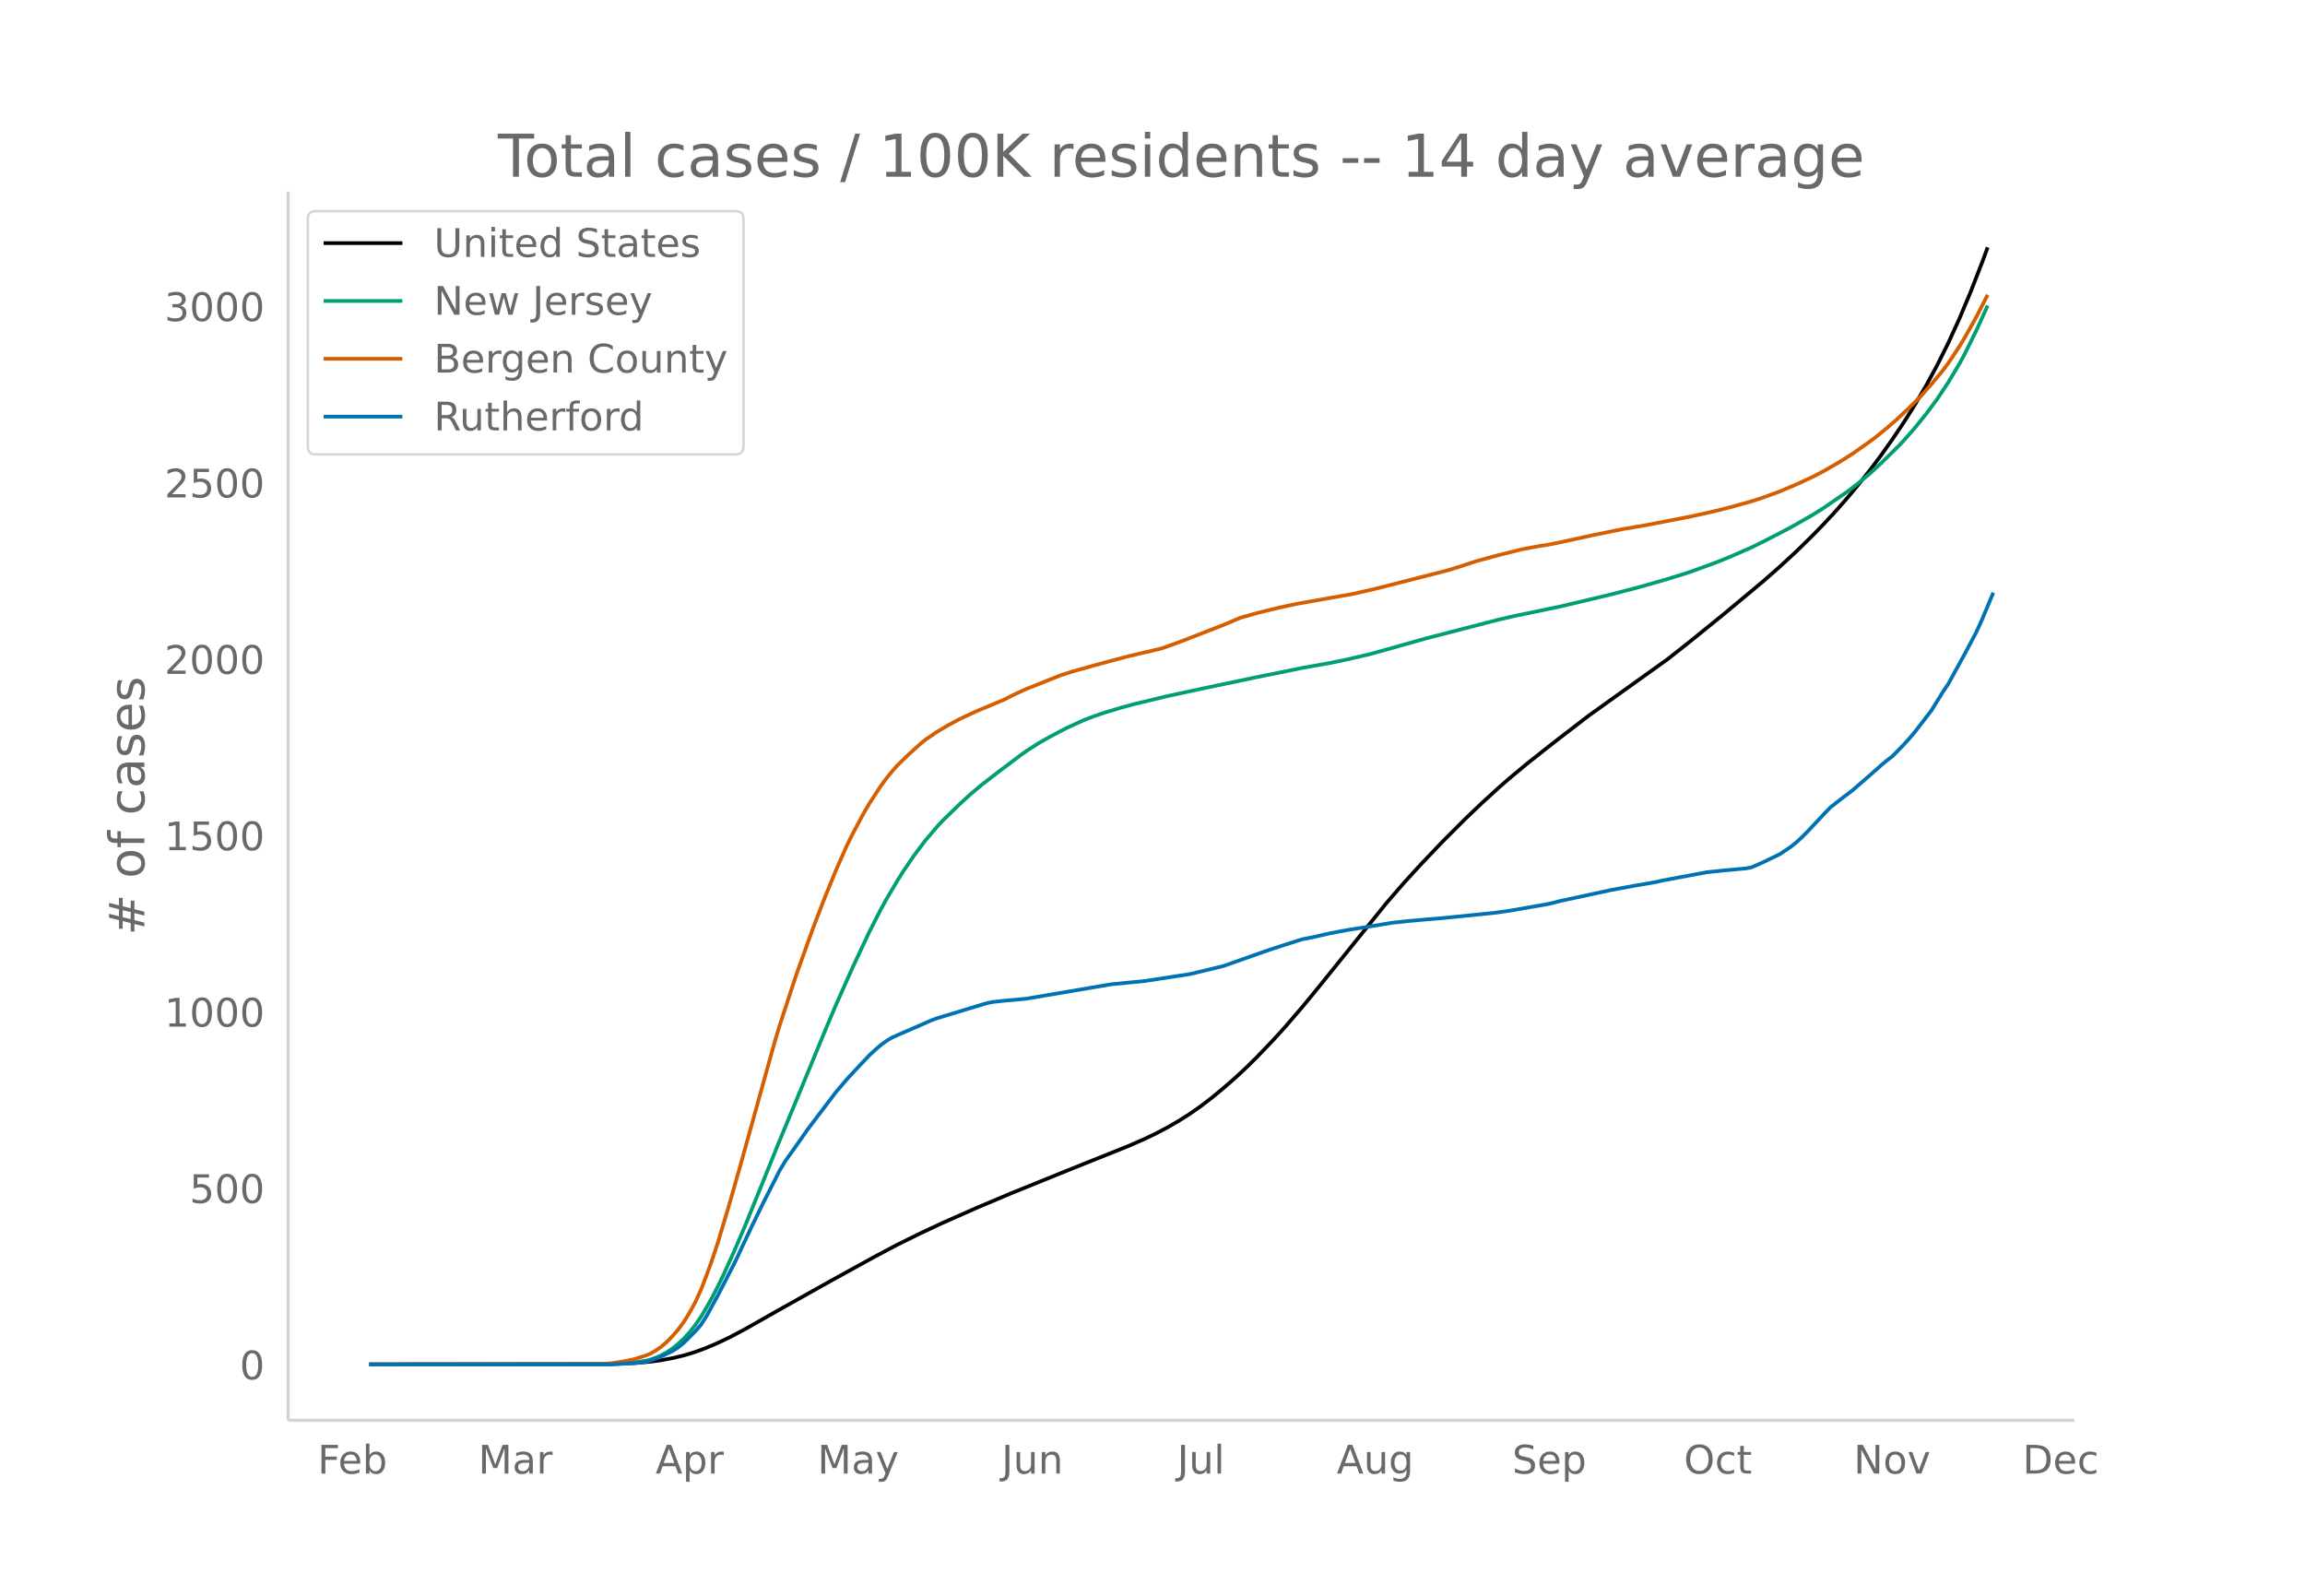
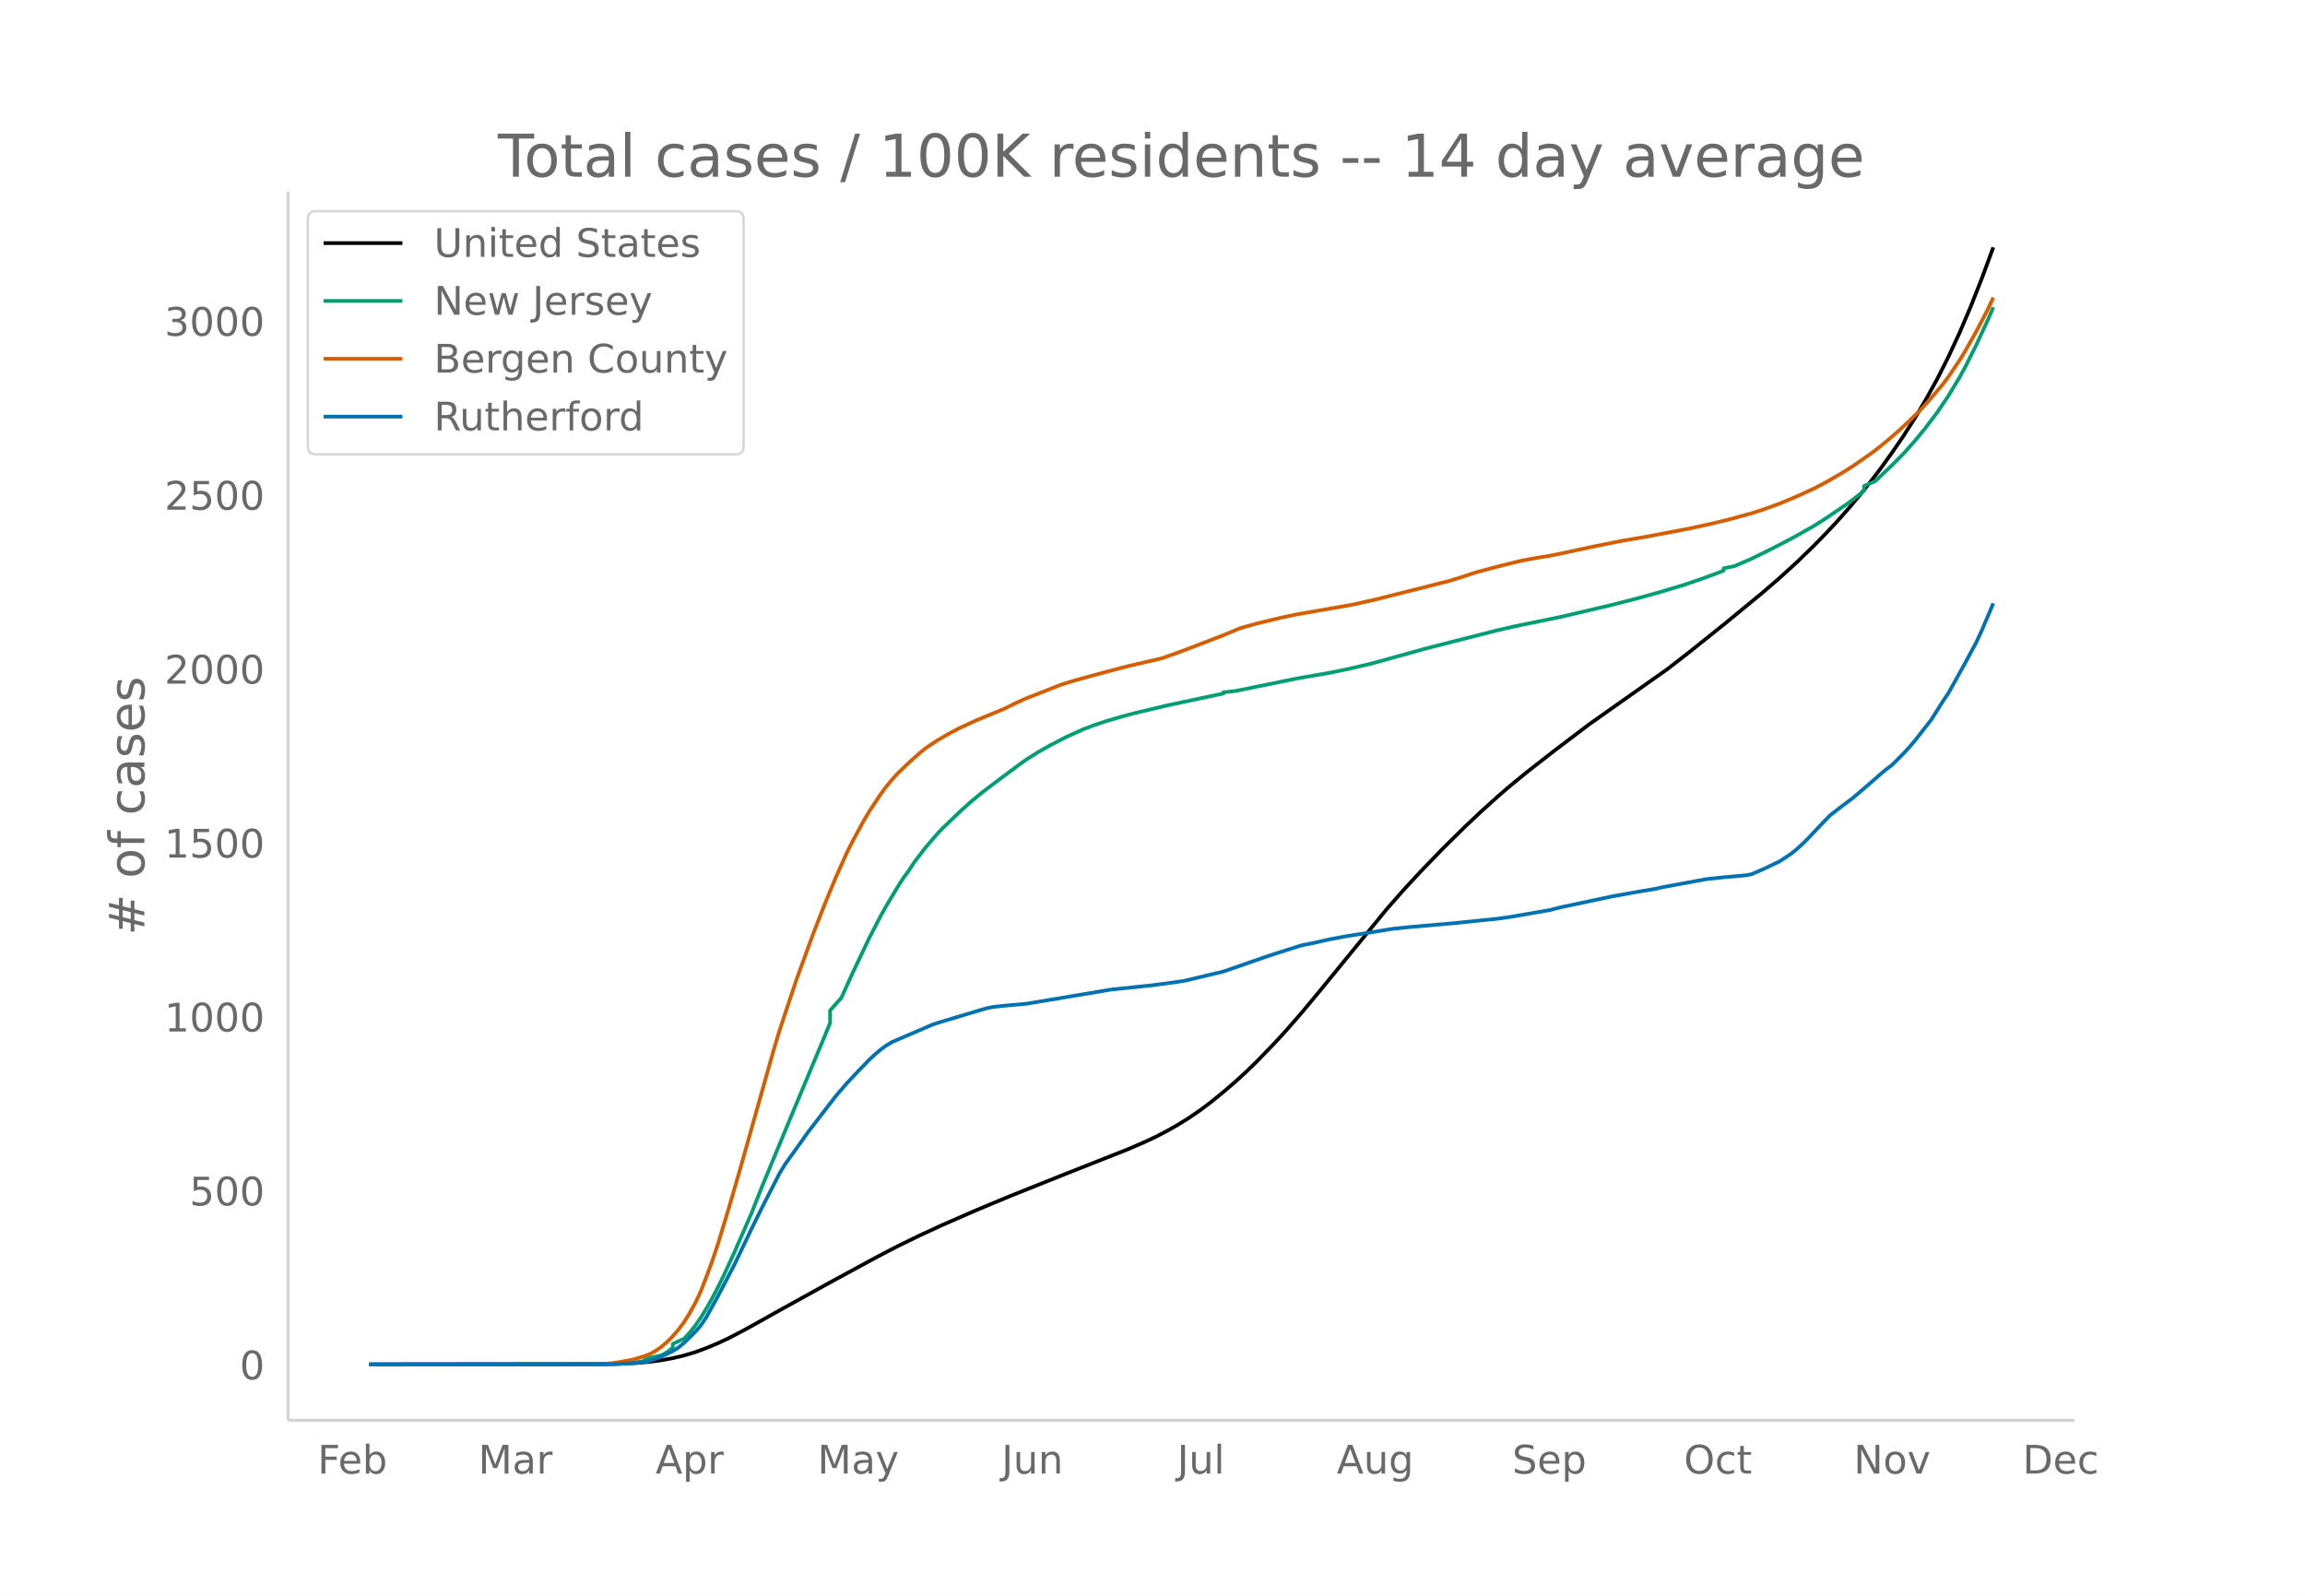
<svg xmlns="http://www.w3.org/2000/svg" xmlns:xlink="http://www.w3.org/1999/xlink" height="864" viewBox="0 0 936 648" width="1248">
  <defs>
    <style>*{stroke-linecap:butt;stroke-linejoin:round}</style>
  </defs>
  <g id="figure_1">
    <path d="M0 648h936V0H0z" fill="#fff" id="patch_1" />
    <g id="axes_1">
      <path d="M117 576.72h725.4V77.76H117z" fill="none" id="patch_2" />
-       <path clip-path="url(#p8364a8cc93)" d="M149.973 554.04l93.556-.102 9.127-.202 6.846-.374 4.563-.418 4.564-.62 4.564-.849 4.563-1.099 4.564-1.386 4.564-1.701 4.563-1.938 4.564-2.171 6.846-3.629 13.69-7.762 20.537-11.518 18.255-10.056 9.128-4.833 9.127-4.5 9.127-4.276 13.691-6.058 13.692-5.794 22.818-9.25 25.1-10.054 6.846-3.008 4.564-2.182 4.563-2.402 4.564-2.645 4.564-2.89 4.563-3.193 4.564-3.513 4.564-3.772 4.564-3.969 4.563-4.232 4.564-4.493 6.846-7.172 4.563-5.026 6.846-7.95 6.845-8.336 27.383-33.952 6.845-7.903 6.846-7.51 9.127-9.58 9.127-9.124 6.846-6.544 6.846-6.235 4.563-3.983 6.846-5.688 11.409-9.014 13.691-10.525 11.41-8.175 20.536-14.697 9.127-7.185 13.691-11.108 15.973-13.312 6.846-6.003 6.846-6.323 6.845-6.72 4.564-4.725 4.563-4.911 4.564-5.207 4.564-5.465 4.564-5.744 4.563-6.063 4.564-6.44 4.564-6.757 4.563-7.238 4.564-7.788 4.564-8.392 4.563-9.143 4.564-9.978 4.564-10.885 4.564-11.741 2.281-6.169h0" fill="none" stroke="#000" stroke-linecap="round" stroke-width="1.5" id="line2d_1" />
-       <path clip-path="url(#p8364a8cc93)" d="M149.973 554.04l95.837-.085 6.846-.237 4.564-.372 4.563-.748 2.282-.504 2.282-.789 2.282-1.01 2.282-1.276 2.282-1.53 2.281-1.897 2.282-2.123 2.282-2.514 2.282-2.863 2.282-3.34 2.282-3.779 2.282-4.1 2.281-4.405 2.282-4.694 4.564-10.043 4.564-10.689 9.127-22.5 4.564-11.323 9.127-21.976 9.128-22.16 4.563-10.805 6.846-15.39 6.845-14.568 4.564-8.947 2.282-4.15 4.564-7.706 2.281-3.636 4.564-6.71 4.564-6.012 4.564-5.387 2.281-2.462 6.846-6.656 4.564-4.187 4.563-3.834 6.846-5.275 9.127-6.87 2.282-1.625 4.564-2.927 4.564-2.618 6.845-3.62 6.846-3.127 4.563-1.765 4.564-1.548 6.846-2.039 4.563-1.237 13.691-3.306 13.691-2.951 22.819-4.794 18.255-3.696 11.409-2.039 6.846-1.411 9.127-2.125 6.846-1.893 15.972-4.507 29.665-7.66 6.845-1.566 18.255-3.785 20.536-4.887 11.41-2.964 9.127-2.586 9.128-2.795 4.563-1.547 9.128-3.376 4.563-1.849 9.128-3.988 6.845-3.402 9.128-4.763 9.127-5.212 4.564-2.92 9.127-6.277 4.564-3.505 4.564-3.826 4.563-4.179 6.846-6.745 2.282-2.377 4.563-5.168 4.564-5.667 4.564-6.117 4.563-6.865 4.564-7.637 2.282-4.245 4.564-9.232 4.563-10.022h0" fill="none" stroke="#009e73" stroke-linecap="round" stroke-width="1.5" id="line2d_2" />
-       <path clip-path="url(#p8364a8cc93)" d="M149.973 554.04l88.992-.106 6.845-.195 2.282-.145 4.564-.695 4.564-.892 4.563-1.424 2.282-.887 2.282-1.31 2.282-1.633 2.282-1.983 2.282-2.346 2.281-2.657 2.282-3.1 2.282-3.69 2.282-4.172 2.282-4.966 2.282-5.924 2.282-6.29 2.281-6.863 4.564-15.242 4.564-15.98 13.69-49.314 2.283-7.68 6.845-20.858 6.846-19.033 4.564-11.866 4.563-11.188 4.564-10.342 2.282-4.61 4.563-8.538 2.282-3.892 4.564-6.997 2.282-3.11 2.282-2.81 2.282-2.575 4.563-4.423 4.564-4.131 2.282-1.87 4.564-3.112 4.563-2.687 4.564-2.458 6.845-3.2 11.41-4.782 4.563-2.312 4.564-2.059 13.691-5.456 4.564-1.476 9.127-2.563 6.846-1.85 6.845-1.823 13.692-3.217 6.845-2.446 18.255-7.1 6.845-2.9 6.846-1.94 9.127-2.228 6.846-1.48 22.818-4.024 9.128-2.08 29.664-7.57 4.564-1.411 6.845-2.268 9.128-2.468 9.127-2.286 6.845-1.273 4.564-.74 4.564-.924 13.69-2.976 11.41-2.321 9.128-1.544 18.254-3.524 9.128-2.015 6.845-1.698 9.128-2.537 4.563-1.485 6.846-2.514 6.846-2.906 6.845-3.172 4.564-2.405 6.845-3.989 4.564-2.916 6.846-4.83 2.281-1.683 4.564-3.726 4.564-3.975 4.564-4.29 4.563-4.528 4.564-5.167 4.564-5.468 2.281-3.062 4.564-6.876 2.282-3.796 4.564-8.16 4.563-8.902h0" fill="none" stroke="#d55e00" stroke-linecap="round" stroke-width="1.5" id="line2d_3" />
-       <path clip-path="url(#p8364a8cc93)" d="M149.973 554.04h98.12l9.127-.503 2.282-.168 2.281-.335 2.282-.503 4.564-1.733 4.564-2.236 2.281-1.454 2.282-1.9 4.564-4.584 2.282-2.628 2.282-3.521 4.563-8.33 6.846-13.304 6.846-14.534 4.563-9.392 4.564-9 2.282-4.528 2.282-3.801 6.845-9.671 2.282-3.298 11.41-15.038 4.563-5.366 4.564-4.92 4.563-4.807 2.282-2.124 2.282-1.957 2.282-1.677 2.282-1.397 4.563-2.013 6.846-2.962 4.564-2.013 2.282-.838 11.409-3.466 6.845-2.069 2.282-.67 2.282-.448 4.564-.503 4.563-.391 4.564-.447 34.228-5.814 13.691-1.342 18.255-2.795 6.845-1.62 6.846-1.678 11.41-4.025 6.845-2.404 6.845-2.236 6.846-2.18 4.563-.894 6.846-1.565 6.846-1.286 9.127-1.454 9.127-1.509 6.846-.727 6.845-.614 6.846-.56 20.537-2.068 6.845-.95 15.973-2.795 4.564-1.174 20.536-4.416 9.128-1.677 9.127-1.566 2.282-.559 6.846-1.285 11.409-2.125 6.845-.726 9.128-.839 2.282-.447 4.563-2.012 6.846-3.299 4.564-3.074 2.282-1.845 2.281-2.124 2.282-2.292 6.846-7.323 2.282-2.348 4.563-3.578 4.564-3.466 9.127-7.938 2.282-2.068 2.282-1.9 2.282-1.733 4.564-4.64 2.282-2.516 2.281-2.683 6.846-8.888 4.564-7.38 2.281-3.41 6.846-12.465 4.564-8.609 2.282-5.031 4.563-10.9h0" fill="none" stroke="#0072b2" stroke-linecap="round" stroke-width="1.5" id="line2d_4" />
+       <path clip-path="url(#p7052f1dac4)" d="M149.973 554.04l93.556-.1 9.127-.2 6.846-.369 4.563-.412 4.564-.61 4.564-.838 4.563-1.084 4.564-1.367 4.564-1.678 4.563-1.91 4.564-2.142 6.846-3.578 13.69-7.654 20.537-11.359 18.255-9.917 9.128-4.765 9.127-4.438 9.127-4.217 13.691-5.974 13.692-5.714 22.818-9.122 25.1-9.914 6.846-2.967 4.564-2.15 4.563-2.37 4.564-2.608 4.564-2.85 4.563-3.149 4.564-3.464 4.564-3.72 4.564-3.914 4.563-4.173 4.564-4.431 6.846-7.073 4.563-4.956 6.846-7.84 6.845-8.22 27.383-33.482 6.845-7.793 6.846-7.406 9.127-9.447 9.127-8.997 6.846-6.454 6.846-6.148 4.563-3.928 6.846-5.61 11.409-8.889 13.691-10.378 11.41-8.062 20.536-14.494 9.127-7.085 13.691-10.954 15.973-13.127 6.846-5.92 6.846-6.236 6.845-6.627 4.564-4.659 4.563-4.843 4.564-5.134 4.564-5.39 4.564-5.664 4.563-5.979 4.564-6.351 4.564-6.663 4.563-7.138 4.564-7.68 4.564-8.276 4.563-9.017 4.564-9.839 4.564-10.734 4.564-11.578 4.563-12.371h0" fill="none" stroke="#000" stroke-linecap="round" stroke-width="1.5" id="line2d_1" />
+       <path clip-path="url(#p7052f1dac4)" d="M149.973 554.04l95.837-.076v-.049l6.846-.185 4.564-.369 4.563-.74v-.5l2.282-.778 4.564-.997 2.282-1.258 2.282-1.878v-1.5l4.563-2.094 2.282-2.48 2.282-2.822 2.282-3.295 2.282-3.726 2.282-4.043 2.281-4.345 2.282-4.628 4.564-9.904 6.846-15.677 4.563-11.51 11.41-27.51 13.69-32.723 2.282-5.604v-5.05l4.564-5.116 4.564-10.061 6.845-14.366 4.564-8.823 2.282-4.092 4.564-7.6 2.281-3.586 2.282-3.106 2.282-3.511 4.564-5.928 4.564-5.313 2.281-2.427 6.846-6.564 4.564-4.129 4.563-3.78 6.846-5.203 9.127-6.774 2.282-1.603 4.564-2.887 4.564-2.582 6.845-3.568 6.846-3.085 4.563-1.74 4.564-1.526 6.846-2.011 4.563-1.22 13.691-3.26 13.691-2.911 9.128-1.926v-.477l4.564-.47 25.1-5.115 13.691-2.394 6.846-1.392 9.127-2.096 6.846-1.867 15.972-4.444 29.665-7.553 6.845-1.545 18.255-3.733 20.536-4.819 11.41-2.922 9.127-2.551 9.128-2.756 6.845-2.337 6.846-2.518 2.281-.884v-.94l4.564-.958 6.846-2.974 6.845-3.355 9.128-4.697 9.127-5.14 4.564-2.88 9.127-6.189 4.564-3.456 2.282-1.846v-1.928l4.563-1.994 6.846-6.53 4.564-4.592 4.563-5.097 4.564-5.588 4.564-6.032 4.563-6.77 4.564-7.531 2.282-4.186 4.564-9.104 4.563-9.883 2.282-5.285h0" fill="none" stroke="#009e73" stroke-linecap="round" stroke-width="1.5" id="line2d_2" />
+       <path clip-path="url(#p7052f1dac4)" d="M149.973 554.04l88.992-.105 6.845-.192 2.282-.142 4.564-.687 4.564-.879 4.563-1.404 2.282-.875 2.282-1.291 2.282-1.61 2.282-1.957 2.282-2.313 2.281-2.62 2.282-3.058 2.282-3.637 2.282-4.116 2.282-4.896 2.282-5.843 2.282-6.202 2.281-6.768 4.564-15.03 4.564-15.76 13.69-48.63 2.283-7.573 6.845-20.57 6.846-18.768 4.564-11.702 4.563-11.032 4.564-10.2 2.282-4.546 4.563-8.419 2.282-3.838 4.564-6.9 2.282-3.067 2.282-2.771 2.282-2.54 4.563-4.361 4.564-4.074 2.282-1.845 4.564-3.068 4.563-2.65 4.564-2.423 6.845-3.156 11.41-4.716 4.563-2.28 4.564-2.03 13.691-5.38 4.564-1.456 9.127-2.528 6.846-1.824 6.845-1.798 13.692-3.173 6.845-2.411 18.255-7.002 6.845-2.86 6.846-1.912 9.127-2.198 6.846-1.46 22.818-3.967 9.128-2.051 29.664-7.465 4.564-1.392 6.845-2.236 9.128-2.435 9.127-2.254 6.845-1.256 4.564-.728 4.564-.913 13.69-2.934 11.41-2.289 9.128-1.523 18.254-3.474 9.128-1.987 6.845-1.675 9.128-2.502 4.563-1.465 6.846-2.478 6.846-2.866 6.845-3.128 4.564-2.372 6.845-3.933 4.564-2.876 6.846-4.763 2.281-1.66 4.564-3.674 4.564-3.92 4.564-4.232 4.563-4.464 4.564-5.095 4.564-5.392 2.281-3.02 4.564-6.781 2.282-3.743 4.564-8.047 4.563-8.78 2.282-4.867h0" fill="none" stroke="#d55e00" stroke-linecap="round" stroke-width="1.5" id="line2d_3" />
+       <path clip-path="url(#p7052f1dac4)" d="M149.973 554.04l100.401-.11 9.128-.552 2.281-.33 2.282-.496 4.564-1.71 4.564-2.204 2.281-1.434 2.282-1.874 4.564-4.52 2.282-2.591 2.282-3.473 4.563-8.214 6.846-13.12 6.846-14.333 4.563-9.261 4.564-8.875 2.282-4.466 2.282-3.748 6.845-9.537 2.282-3.253 11.41-14.829 4.563-5.292 4.564-4.85 4.563-4.742 2.282-2.094 2.282-1.93 2.282-1.654 2.282-1.378 4.563-1.984 6.846-2.922 4.564-1.985 2.282-.827 11.409-3.417 6.845-2.04 2.282-.662 2.282-.44 4.564-.497 6.845-.606 2.282-.22 34.228-5.734 15.973-1.653 9.127-1.213 4.564-.662 15.973-3.803 11.41-3.97 6.845-2.37 6.845-2.205 6.846-2.15 4.563-.882 6.846-1.544 6.846-1.267 9.127-1.434 9.127-1.488 6.846-.717 11.41-.992 6.845-.606 18.255-1.875 4.563-.661 15.973-2.757 4.564-1.157 20.536-4.355 9.128-1.654 9.127-1.544 2.282-.55 6.846-1.269 11.409-2.094 6.845-.717 9.128-.827 2.282-.441 4.563-1.985 6.846-3.252 4.564-3.032 2.282-1.82 2.281-2.094 2.282-2.26 6.846-7.222 2.282-2.315 4.563-3.528 4.564-3.418 9.127-7.828 2.282-2.04 2.282-1.874 2.282-1.709 4.564-4.575 2.282-2.48 2.281-2.647 6.846-8.765 4.564-7.277 2.281-3.362 6.846-12.294 4.564-8.489 2.282-4.961 4.563-10.75h0" fill="none" stroke="#0072b2" stroke-linecap="round" stroke-width="1.5" id="line2d_4" />
      <path d="M117 576.72V77.76" fill="none" stroke="#d3d3d3" stroke-linecap="square" stroke-width="1.25" id="patch_3" />
      <path d="M117 576.72h725.4" fill="none" stroke="#d3d3d3" stroke-linecap="square" stroke-width="1.25" id="patch_4" />
      <g id="matplotlib.axis_1">
        <g id="xtick_1">
          <g transform="matrix(.16 0 0 -.16 128.965 598.378)" fill="#696969" id="text_1">
            <defs>
              <path d="M9.813 72.906h41.89v-8.312H19.672V43.109h28.906v-8.297H19.672V0h-9.86z" id="DejaVuSans-70" />
              <path d="M56.203 29.594v-4.39H14.891q.593-9.282 5.593-14.142 5-4.859 13.938-4.859 5.172 0 10.031 1.266 4.86 1.265 9.656 3.812v-8.5Q49.266.734 44.187-.344 39.11-1.422 33.892-1.422q-13.094 0-20.735 7.61-7.64 7.625-7.64 20.625 0 13.421 7.25 21.296Q20.016 56 32.328 56q11.031 0 17.453-7.11 6.422-7.093 6.422-19.296zm-8.984 2.64q-.094 7.36-4.125 11.75-4.032 4.407-10.672 4.407-7.516 0-12.031-4.25-4.516-4.25-5.203-11.97z" id="DejaVuSans-101" />
              <path d="M48.688 27.297q0 9.906-4.079 15.547-4.078 5.64-11.203 5.64-7.14 0-11.218-5.64-4.079-5.64-4.079-15.547 0-9.906 4.078-15.547 4.079-5.64 11.22-5.64 7.124 0 11.202 5.64t4.078 15.547zM18.108 46.39q2.844 4.875 7.157 7.234Q29.594 56 35.594 56q9.968 0 16.187-7.906 6.235-7.907 6.235-20.797T51.78 6.484q-6.218-7.906-16.187-7.906-6 0-10.328 2.375-4.313 2.375-7.157 7.25V0H9.08v75.984h9.03z" id="DejaVuSans-98" />
            </defs>
            <use xlink:href="#DejaVuSans-70" />
            <use x="52.02" xlink:href="#DejaVuSans-101" />
            <use x="113.543" xlink:href="#DejaVuSans-98" />
          </g>
        </g>
        <g id="xtick_2">
          <g transform="matrix(.16 0 0 -.16 194.207 598.378)" fill="#696969" id="text_2">
            <defs>
              <path d="M9.813 72.906h14.703l18.593-49.61 18.703 49.61h14.704V0H66.89v64.016l-18.797-50h-9.907l-18.796 50V0H9.813z" id="DejaVuSans-77" />
              <path d="M34.281 27.484q-10.89 0-15.093-2.484-4.204-2.484-4.204-8.5 0-4.781 3.157-7.594 3.156-2.797 8.562-2.797 7.485 0 12 5.297 4.516 5.297 4.516 14.078v2zm17.922 3.72V0H43.22v8.297Q40.14 3.328 35.547.953q-4.594-2.375-11.234-2.375-8.391 0-13.36 4.719Q6 8.016 6 15.922q0 9.219 6.172 13.906 6.187 4.688 18.437 4.688h12.61v.89q0 6.203-4.078 9.594-4.078 3.39-11.453 3.39-4.688 0-9.141-1.124-4.438-1.125-8.531-3.375v8.312q4.921 1.906 9.562 2.844 4.64.953 9.031.953 11.875 0 17.735-6.156 5.86-6.14 5.86-18.64z" id="DejaVuSans-97" />
              <path d="M41.11 46.297q-1.516.875-3.297 1.281Q36.03 48 33.89 48q-7.625 0-11.703-4.953-4.079-4.953-4.079-14.234V0H9.08v54.688h9.03v-8.5q2.844 4.984 7.375 7.39Q30.031 56 36.531 56q.922 0 2.047-.125 1.125-.11 2.484-.36z" id="DejaVuSans-114" />
            </defs>
            <use xlink:href="#DejaVuSans-77" />
            <use x="86.279" xlink:href="#DejaVuSans-97" />
            <use x="147.559" xlink:href="#DejaVuSans-114" />
          </g>
        </g>
        <g id="xtick_3">
          <g transform="matrix(.16 0 0 -.16 266.198 598.378)" fill="#696969" id="text_3">
            <defs>
              <path d="M34.188 63.188L20.797 26.906h26.812zm-5.579 9.718h11.188L67.578 0h-10.25l-6.64 18.703h-32.86L11.188 0H.78z" id="DejaVuSans-65" />
              <path d="M18.11 8.203v-29H9.077v75.484h9.031v-8.296q2.844 4.875 7.157 7.234Q29.594 56 35.594 56q9.968 0 16.187-7.906 6.235-7.907 6.235-20.797T51.78 6.484q-6.218-7.906-16.187-7.906-6 0-10.328 2.375-4.313 2.375-7.157 7.25zm30.578 19.094q0 9.906-4.079 15.547-4.078 5.64-11.203 5.64-7.14 0-11.218-5.64-4.079-5.64-4.079-15.547 0-9.906 4.078-15.547 4.079-5.64 11.22-5.64 7.124 0 11.202 5.64t4.078 15.547z" id="DejaVuSans-112" />
            </defs>
            <use xlink:href="#DejaVuSans-65" />
            <use x="68.408" xlink:href="#DejaVuSans-112" />
            <use x="131.885" xlink:href="#DejaVuSans-114" />
          </g>
        </g>
        <g id="xtick_4">
          <g transform="matrix(.16 0 0 -.16 331.954 598.378)" fill="#696969" id="text_4">
            <defs>
              <path d="M32.172-5.078q-3.797-9.766-7.422-12.735-3.61-2.984-9.656-2.984H7.906v7.516h5.282q3.703 0 5.75 1.765Q21-9.766 23.483-3.219l1.61 4.094-22.11 53.813H12.5l17.094-42.766 17.093 42.766h9.516z" id="DejaVuSans-121" />
            </defs>
            <use xlink:href="#DejaVuSans-77" />
            <use x="86.279" xlink:href="#DejaVuSans-97" />
            <use x="147.559" xlink:href="#DejaVuSans-121" />
          </g>
        </g>
        <g id="xtick_5">
          <g transform="matrix(.16 0 0 -.16 406.731 598.378)" fill="#696969" id="text_5">
            <defs>
              <path d="M9.813 72.906h9.859V5.078q0-13.187-5-19.14-5-5.954-16.094-5.954h-3.75v8.297h3.078q6.531 0 9.219 3.672Q9.813-4.39 9.813 5.078z" id="DejaVuSans-74" />
              <path d="M8.5 21.578v33.11h8.984V21.922q0-7.766 3.016-11.656 3.031-3.875 9.094-3.875 7.265 0 11.484 4.64 4.234 4.64 4.234 12.656v31h8.985V0h-8.984v8.406Q42.047 3.422 37.718 1q-4.313-2.422-10.032-2.422-9.421 0-14.312 5.86Q8.5 10.296 8.5 21.578zM31.11 56z" id="DejaVuSans-117" />
              <path d="M54.89 33.016V0h-8.984v32.719q0 7.765-3.031 11.61-3.031 3.858-9.078 3.858-7.281 0-11.484-4.64-4.204-4.625-4.204-12.64V0H9.08v54.688h9.03v-8.5q3.235 4.937 7.594 7.374Q30.078 56 35.797 56q9.422 0 14.25-5.828 4.844-5.828 4.844-17.156z" id="DejaVuSans-110" />
            </defs>
            <use xlink:href="#DejaVuSans-74" />
            <use x="29.492" xlink:href="#DejaVuSans-117" />
            <use x="92.871" xlink:href="#DejaVuSans-110" />
          </g>
        </g>
        <g id="xtick_6">
          <g transform="matrix(.16 0 0 -.16 478.034 598.378)" fill="#696969" id="text_6">
            <defs>
              <path d="M9.422 75.984h8.984V0H9.422z" id="DejaVuSans-108" />
            </defs>
            <use xlink:href="#DejaVuSans-74" />
            <use x="29.492" xlink:href="#DejaVuSans-117" />
            <use x="92.871" xlink:href="#DejaVuSans-108" />
          </g>
        </g>
        <g id="xtick_7">
          <g transform="matrix(.16 0 0 -.16 542.803 598.378)" fill="#696969" id="text_7">
            <defs>
              <path d="M45.406 27.984q0 9.766-4.031 15.125-4.016 5.375-11.297 5.375-7.219 0-11.25-5.375-4.031-5.359-4.031-15.125 0-9.718 4.031-15.093t11.25-5.375q7.281 0 11.297 5.375 4.031 5.375 4.031 15.093zm8.985-21.203q0-13.953-6.203-20.765Q42-20.797 29.203-20.797q-4.734 0-8.937.703-4.203.703-8.157 2.172v8.735q3.954-2.141 7.813-3.157 3.86-1.031 7.86-1.031 8.843 0 13.234 4.61 4.39 4.609 4.39 13.937v4.453q-2.781-4.844-7.125-7.234Q33.938 0 27.875 0 17.828 0 11.672 7.656q-6.156 7.672-6.156 20.328 0 12.688 6.156 20.344Q17.828 56 27.875 56q6.063 0 10.406-2.39 4.344-2.391 7.125-7.22v8.297h8.985z" id="DejaVuSans-103" />
            </defs>
            <use xlink:href="#DejaVuSans-65" />
            <use x="68.408" xlink:href="#DejaVuSans-117" />
            <use x="131.787" xlink:href="#DejaVuSans-103" />
          </g>
        </g>
        <g id="xtick_8">
          <g transform="matrix(.16 0 0 -.16 614.081 598.378)" fill="#696969" id="text_8">
            <defs>
              <path d="M53.516 70.516V60.89q-5.61 2.687-10.594 4-4.984 1.328-9.625 1.328-8.047 0-12.422-3.125t-4.375-8.89q0-4.845 2.906-7.313 2.907-2.453 11.016-3.97l5.953-1.218q11.031-2.11 16.281-7.406 5.25-5.297 5.25-14.172 0-10.61-7.11-16.078-7.093-5.469-20.812-5.469-5.172 0-11.015 1.172Q13.14.922 6.89 3.219v10.156q6-3.36 11.765-5.078 5.766-1.703 11.328-1.703 8.438 0 13.032 3.312 4.593 3.328 4.593 9.485 0 5.359-3.297 8.39-3.296 3.032-10.812 4.547L27.484 33.5q-11.03 2.188-15.968 6.875-4.922 4.688-4.922 13.047 0 9.672 6.812 15.234 6.813 5.563 18.766 5.563 5.14 0 10.453-.938 5.328-.922 10.89-2.765z" id="DejaVuSans-83" />
            </defs>
            <use xlink:href="#DejaVuSans-83" />
            <use x="63.477" xlink:href="#DejaVuSans-101" />
            <use x="125" xlink:href="#DejaVuSans-112" />
          </g>
        </g>
        <g id="xtick_9">
          <g transform="matrix(.16 0 0 -.16 683.784 598.378)" fill="#696969" id="text_9">
            <defs>
              <path d="M39.406 66.219q-10.75 0-17.078-8.016-6.312-8-6.312-21.828 0-13.766 6.312-21.781 6.328-8 17.078-8 10.735 0 17.016 8 6.281 8.015 6.281 21.781 0 13.828-6.281 21.828-6.281 8.016-17.016 8.016zm0 8q15.328 0 24.5-10.281 9.188-10.282 9.188-27.563 0-17.234-9.188-27.516-9.172-10.28-24.5-10.28-15.375 0-24.593 10.25-9.204 10.265-9.204 27.546t9.204 27.563q9.218 10.28 24.593 10.28z" id="DejaVuSans-79" />
              <path d="M48.781 52.594v-8.407q-3.812 2.11-7.64 3.157-3.828 1.047-7.735 1.047-8.75 0-13.593-5.547-4.829-5.532-4.829-15.547 0-10.016 4.829-15.563 4.843-5.53 13.593-5.53 3.907 0 7.735 1.046 3.828 1.047 7.64 3.156V2.094Q45.016.344 40.984-.531q-4.015-.89-8.562-.89-12.36 0-19.64 7.765-7.266 7.765-7.266 20.953 0 13.375 7.343 21.031Q20.22 56 33.016 56q4.14 0 8.093-.86 3.953-.843 7.672-2.546z" id="DejaVuSans-99" />
              <path d="M18.313 70.219V54.688h18.5v-6.985h-18.5V18.016q0-6.688 1.828-8.594 1.828-1.906 7.453-1.906h9.218V0h-9.218q-10.407 0-14.36 3.875-3.953 3.89-3.953 14.14v29.688H2.687v6.984h6.594V70.22z" id="DejaVuSans-116" />
            </defs>
            <use xlink:href="#DejaVuSans-79" />
            <use x="78.711" xlink:href="#DejaVuSans-99" />
            <use x="133.691" xlink:href="#DejaVuSans-116" />
          </g>
        </g>
        <g id="xtick_10">
          <g transform="matrix(.16 0 0 -.16 752.739 598.378)" fill="#696969" id="text_10">
            <defs>
              <path d="M9.813 72.906h13.28l32.329-60.984v60.984h9.562V0h-13.28L19.39 60.984V0H9.813z" id="DejaVuSans-78" />
              <path d="M30.61 48.39q-7.22 0-11.422-5.64-4.204-5.64-4.204-15.453 0-9.813 4.172-15.453 4.188-5.64 11.453-5.64 7.188 0 11.375 5.655 4.203 5.672 4.203 15.438 0 9.719-4.203 15.406-4.187 5.688-11.375 5.688zm0 7.61q11.718 0 18.406-7.625 6.703-7.61 6.703-21.078 0-13.422-6.703-21.078-6.688-7.64-18.407-7.64-11.765 0-18.437 7.64-6.656 7.656-6.656 21.078 0 13.469 6.656 21.078Q18.844 56 30.609 56z" id="DejaVuSans-111" />
              <path d="M2.984 54.688H12.5L29.594 8.797l17.093 45.89h9.516L35.687 0H23.485z" id="DejaVuSans-118" />
            </defs>
            <use xlink:href="#DejaVuSans-78" />
            <use x="74.805" xlink:href="#DejaVuSans-111" />
            <use x="135.986" xlink:href="#DejaVuSans-118" />
          </g>
        </g>
        <g id="xtick_11">
          <g transform="matrix(.16 0 0 -.16 821.328 598.378)" fill="#696969" id="text_11">
            <defs>
              <path d="M19.672 64.797V8.109h11.922q15.093 0 22.093 6.829 7 6.843 7 21.593 0 14.64-7 21.453-7 6.813-22.093 6.813zm-9.86 8.11h20.266q21.188 0 31.094-8.813 9.922-8.813 9.922-27.563 0-18.86-9.969-27.703Q51.172 0 30.078 0H9.813z" id="DejaVuSans-68" />
            </defs>
            <use xlink:href="#DejaVuSans-68" />
            <use x="77.002" xlink:href="#DejaVuSans-101" />
            <use x="138.525" xlink:href="#DejaVuSans-99" />
          </g>
        </g>
      </g>
      <g id="matplotlib.axis_2">
        <g id="ytick_1">
          <g transform="matrix(.16 0 0 -.16 97.32 560.119)" fill="#696969" id="text_12">
            <defs>
              <path d="M31.781 66.406q-7.61 0-11.453-7.5Q16.5 51.422 16.5 36.375q0-14.984 3.828-22.484 3.844-7.5 11.453-7.5 7.672 0 11.5 7.5 3.844 7.5 3.844 22.484 0 15.047-3.844 22.531-3.828 7.5-11.5 7.5zm0 7.813q12.266 0 18.735-9.703 6.468-9.688 6.468-28.141 0-18.406-6.468-28.11-6.47-9.687-18.735-9.687-12.25 0-18.718 9.688-6.47 9.703-6.47 28.109 0 18.453 6.47 28.14Q19.53 74.22 31.78 74.22z" id="DejaVuSans-48" />
            </defs>
            <use xlink:href="#DejaVuSans-48" />
          </g>
        </g>
        <g id="ytick_2">
-           <g transform="matrix(.16 0 0 -.16 76.96 488.498)" fill="#696969" id="text_13">
+           <g transform="matrix(.16 0 0 -.16 76.96 489.49)" fill="#696969" id="text_13">
            <defs>
              <path d="M10.797 72.906h38.719v-8.312H19.828v-17.86q2.14.735 4.281 1.094 2.157.36 4.313.36 12.203 0 19.328-6.688 7.14-6.688 7.14-18.11 0-11.765-7.328-18.296-7.328-6.516-20.656-6.516-4.593 0-9.36.781-4.75.782-9.827 2.344v9.922q4.39-2.39 9.078-3.563 4.687-1.171 9.906-1.171 8.453 0 13.375 4.437 4.938 4.438 4.938 12.063 0 7.609-4.938 12.047-4.922 4.453-13.375 4.453-3.953 0-7.89-.875-3.922-.875-8.016-2.735z" id="DejaVuSans-53" />
            </defs>
            <use xlink:href="#DejaVuSans-53" />
            <use x="63.623" xlink:href="#DejaVuSans-48" />
            <use x="127.246" xlink:href="#DejaVuSans-48" />
          </g>
        </g>
        <g id="ytick_3">
-           <g transform="matrix(.16 0 0 -.16 66.78 416.877)" fill="#696969" id="text_14">
+           <g transform="matrix(.16 0 0 -.16 66.78 418.862)" fill="#696969" id="text_14">
            <defs>
              <path d="M12.406 8.297h16.11v55.625l-17.532-3.516v8.985l17.438 3.515h9.86V8.296H54.39V0H12.406z" id="DejaVuSans-49" />
            </defs>
            <use xlink:href="#DejaVuSans-49" />
            <use x="63.623" xlink:href="#DejaVuSans-48" />
            <use x="127.246" xlink:href="#DejaVuSans-48" />
            <use x="190.869" xlink:href="#DejaVuSans-48" />
          </g>
        </g>
        <g id="ytick_4">
-           <g transform="matrix(.16 0 0 -.16 66.78 345.255)" fill="#696969" id="text_15">
+           <g transform="matrix(.16 0 0 -.16 66.78 348.234)" fill="#696969" id="text_15">
            <use xlink:href="#DejaVuSans-49" />
            <use x="63.623" xlink:href="#DejaVuSans-53" />
            <use x="127.246" xlink:href="#DejaVuSans-48" />
            <use x="190.869" xlink:href="#DejaVuSans-48" />
          </g>
        </g>
        <g id="ytick_5">
-           <g transform="matrix(.16 0 0 -.16 66.78 273.634)" fill="#696969" id="text_16">
+           <g transform="matrix(.16 0 0 -.16 66.78 277.605)" fill="#696969" id="text_16">
            <defs>
              <path d="M19.188 8.297h34.421V0H7.33v8.297q5.609 5.812 15.296 15.594 9.703 9.797 12.188 12.64 4.734 5.313 6.609 9 1.89 3.688 1.89 7.25 0 5.813-4.078 9.469-4.078 3.672-10.625 3.672-4.64 0-9.797-1.61-5.14-1.609-11-4.89v9.969Q13.767 71.78 18.938 73q5.188 1.219 9.485 1.219 11.328 0 18.062-5.672 6.735-5.656 6.735-15.125 0-4.5-1.688-8.531-1.672-4.016-6.125-9.485-1.218-1.422-7.765-8.187-6.532-6.766-18.453-18.922z" id="DejaVuSans-50" />
            </defs>
            <use xlink:href="#DejaVuSans-50" />
            <use x="63.623" xlink:href="#DejaVuSans-48" />
            <use x="127.246" xlink:href="#DejaVuSans-48" />
            <use x="190.869" xlink:href="#DejaVuSans-48" />
          </g>
        </g>
        <g id="ytick_6">
-           <g transform="matrix(.16 0 0 -.16 66.78 202.013)" fill="#696969" id="text_17">
+           <g transform="matrix(.16 0 0 -.16 66.78 206.977)" fill="#696969" id="text_17">
            <use xlink:href="#DejaVuSans-50" />
            <use x="63.623" xlink:href="#DejaVuSans-53" />
            <use x="127.246" xlink:href="#DejaVuSans-48" />
            <use x="190.869" xlink:href="#DejaVuSans-48" />
          </g>
        </g>
        <g id="ytick_7">
-           <g transform="matrix(.16 0 0 -.16 66.78 130.392)" fill="#696969" id="text_18">
+           <g transform="matrix(.16 0 0 -.16 66.78 136.349)" fill="#696969" id="text_18">
            <defs>
              <path d="M40.578 39.313Q47.656 37.797 51.625 33q3.984-4.781 3.984-11.813 0-10.78-7.422-16.703-7.421-5.906-21.093-5.906-4.578 0-9.438.906-4.86.907-10.031 2.72v9.515q4.094-2.39 8.969-3.61 4.89-1.218 10.218-1.218 9.266 0 14.125 3.656 4.86 3.656 4.86 10.64 0 6.454-4.516 10.079-4.515 3.64-12.562 3.64h-8.5v8.11h8.89q7.266 0 11.125 2.906 3.86 2.906 3.86 8.375 0 5.61-3.985 8.61-3.968 3.015-11.39 3.015-4.063 0-8.703-.89-4.641-.876-10.203-2.72v8.782q5.624 1.562 10.53 2.344 4.907.78 9.25.78 11.235 0 17.766-5.109 6.547-5.093 6.547-13.78 0-6.063-3.468-10.235-3.47-4.172-9.86-5.782z" id="DejaVuSans-51" />
            </defs>
            <use xlink:href="#DejaVuSans-51" />
            <use x="63.623" xlink:href="#DejaVuSans-48" />
            <use x="127.246" xlink:href="#DejaVuSans-48" />
            <use x="190.869" xlink:href="#DejaVuSans-48" />
          </g>
        </g>
        <g transform="matrix(0 -.2 -.2 0 58.62 379.813)" fill="#696969" id="text_19">
          <defs>
            <path d="M51.125 44H36.922l-4.11-16.313h14.313zm-7.328 27.781l-5.078-20.265h14.265L58.11 71.78h7.813L60.89 51.516h15.234V44h-17.14l-4-16.313h15.53V20.22H53.079L48 0h-7.813l5.032 20.219H30.906L25.875 0h-7.86l5.079 20.219H7.719v7.468h17.187L29 44H13.281v7.516h17.625l4.985 20.265z" id="DejaVuSans-35" />
            <path d="M37.11 75.984V68.5h-8.594q-4.828 0-6.72-1.953-1.874-1.953-1.874-7.031v-4.828h14.797v-6.985H19.922V0H10.89v47.703H2.297v6.984h8.594V58.5q0 9.125 4.25 13.297 4.25 4.187 13.468 4.187z" id="DejaVuSans-102" />
            <path d="M44.281 53.078v-8.5q-3.797 1.953-7.906 2.922-4.094.984-8.5.984-6.688 0-10.031-2.047-3.344-2.046-3.344-6.156 0-3.125 2.39-4.906 2.391-1.781 9.626-3.39l3.078-.688q9.562-2.047 13.593-5.781 4.032-3.735 4.032-10.422 0-7.625-6.032-12.078-6.03-4.438-16.578-4.438-4.39 0-9.156.86Q10.688.296 5.422 2v9.281q4.984-2.594 9.812-3.89 4.829-1.282 9.579-1.282 6.343 0 9.75 2.172 3.421 2.172 3.421 6.125 0 3.656-2.468 5.61-2.453 1.953-10.813 3.765l-3.125.735q-8.344 1.75-12.062 5.39-3.704 3.64-3.704 9.985 0 7.718 5.47 11.906Q16.75 56 26.811 56q4.97 0 9.36-.734 4.406-.72 8.11-2.188z" id="DejaVuSans-115" />
          </defs>
          <use xlink:href="#DejaVuSans-35" />
          <use x="83.789" xlink:href="#DejaVuSans-32" />
          <use x="115.576" xlink:href="#DejaVuSans-111" />
          <use x="176.758" xlink:href="#DejaVuSans-102" />
          <use x="211.963" xlink:href="#DejaVuSans-32" />
          <use x="243.75" xlink:href="#DejaVuSans-99" />
          <use x="298.73" xlink:href="#DejaVuSans-97" />
          <use x="360.01" xlink:href="#DejaVuSans-115" />
          <use x="412.109" xlink:href="#DejaVuSans-101" />
          <use x="473.633" xlink:href="#DejaVuSans-115" />
        </g>
      </g>
      <g transform="matrix(.24 0 0 -.24 202.185 71.76)" fill="#696969" id="text_20">
        <defs>
          <path d="M-.297 72.906h61.672v-8.312H35.5V0h-9.906v64.594H-.296z" id="DejaVuSans-84" />
          <path d="M25.39 72.906h8.297L8.297-9.28H0z" id="DejaVuSans-47" />
          <path d="M9.813 72.906h9.859V42.094L52.39 72.906h12.703L28.906 38.922 67.672 0H54.688L19.672 35.11V0h-9.86z" id="DejaVuSans-75" />
          <path d="M9.422 54.688h8.984V0H9.422zm0 21.296h8.984v-11.39H9.422z" id="DejaVuSans-105" />
          <path d="M45.406 46.39v29.594h8.985V0h-8.985v8.203Q42.578 3.328 38.25.953q-4.313-2.375-10.375-2.375-9.906 0-16.14 7.906-6.22 7.922-6.22 20.813 0 12.89 6.22 20.797Q17.968 56 27.874 56q6.063 0 10.375-2.375 4.328-2.36 7.156-7.234zm-30.61-19.093q0-9.906 4.079-15.547 4.078-5.64 11.203-5.64 7.125 0 11.219 5.64 4.11 5.64 4.11 15.547 0 9.906-4.11 15.547-4.094 5.64-11.219 5.64-7.125 0-11.203-5.64-4.078-5.64-4.078-15.547z" id="DejaVuSans-100" />
          <path d="M4.89 31.39h26.313v-8H4.891z" id="DejaVuSans-45" />
          <path d="M37.797 64.313L12.89 25.39h24.906zm-2.594 8.593H47.61V25.391h10.407v-8.203H47.609V0h-9.812v17.188H4.89v9.515z" id="DejaVuSans-52" />
        </defs>
        <use xlink:href="#DejaVuSans-84" />
        <use x="44.084" xlink:href="#DejaVuSans-111" />
        <use x="105.266" xlink:href="#DejaVuSans-116" />
        <use x="144.475" xlink:href="#DejaVuSans-97" />
        <use x="205.754" xlink:href="#DejaVuSans-108" />
        <use x="233.537" xlink:href="#DejaVuSans-32" />
        <use x="265.324" xlink:href="#DejaVuSans-99" />
        <use x="320.305" xlink:href="#DejaVuSans-97" />
        <use x="381.584" xlink:href="#DejaVuSans-115" />
        <use x="433.684" xlink:href="#DejaVuSans-101" />
        <use x="495.207" xlink:href="#DejaVuSans-115" />
        <use x="547.307" xlink:href="#DejaVuSans-32" />
        <use x="579.094" xlink:href="#DejaVuSans-47" />
        <use x="612.785" xlink:href="#DejaVuSans-32" />
        <use x="644.572" xlink:href="#DejaVuSans-49" />
        <use x="708.195" xlink:href="#DejaVuSans-48" />
        <use x="771.818" xlink:href="#DejaVuSans-48" />
        <use x="835.441" xlink:href="#DejaVuSans-75" />
        <use x="901.018" xlink:href="#DejaVuSans-32" />
        <use x="932.805" xlink:href="#DejaVuSans-114" />
        <use x="971.668" xlink:href="#DejaVuSans-101" />
        <use x="1033.191" xlink:href="#DejaVuSans-115" />
        <use x="1085.291" xlink:href="#DejaVuSans-105" />
        <use x="1113.074" xlink:href="#DejaVuSans-100" />
        <use x="1176.551" xlink:href="#DejaVuSans-101" />
        <use x="1238.074" xlink:href="#DejaVuSans-110" />
        <use x="1301.453" xlink:href="#DejaVuSans-116" />
        <use x="1340.662" xlink:href="#DejaVuSans-115" />
        <use x="1392.762" xlink:href="#DejaVuSans-32" />
        <use x="1424.549" xlink:href="#DejaVuSans-45" />
        <use x="1460.633" xlink:href="#DejaVuSans-45" />
        <use x="1496.717" xlink:href="#DejaVuSans-32" />
        <use x="1528.504" xlink:href="#DejaVuSans-49" />
        <use x="1592.127" xlink:href="#DejaVuSans-52" />
        <use x="1655.75" xlink:href="#DejaVuSans-32" />
        <use x="1687.537" xlink:href="#DejaVuSans-100" />
        <use x="1751.014" xlink:href="#DejaVuSans-97" />
        <use x="1812.293" xlink:href="#DejaVuSans-121" />
        <use x="1871.473" xlink:href="#DejaVuSans-32" />
        <use x="1903.26" xlink:href="#DejaVuSans-97" />
        <use x="1964.539" xlink:href="#DejaVuSans-118" />
        <use x="2023.719" xlink:href="#DejaVuSans-101" />
        <use x="2085.242" xlink:href="#DejaVuSans-114" />
        <use x="2126.355" xlink:href="#DejaVuSans-97" />
        <use x="2187.635" xlink:href="#DejaVuSans-103" />
        <use x="2251.111" xlink:href="#DejaVuSans-101" />
      </g>
      <g id="legend_1">
        <path d="M128.2 184.5h170.533q3.2 0 3.2-3.2V88.96q0-3.2-3.2-3.2H128.2q-3.2 0-3.2 3.2v92.34q0 3.2 3.2 3.2z" fill="none" opacity=".8" stroke="#ccc" id="patch_5" />
        <path d="M131.4 98.718h32" fill="none" stroke="#000" stroke-linecap="round" stroke-width="1.5" id="line2d_5" />
        <g transform="matrix(.16 0 0 -.16 176.2 104.317)" fill="#696969" id="text_21">
          <defs>
            <path d="M8.688 72.906h9.921V28.61q0-11.718 4.235-16.875 4.25-5.14 13.781-5.14 9.469 0 13.719 5.14 4.25 5.157 4.25 16.875v44.297H64.5V27.391q0-14.25-7.063-21.532-7.046-7.28-20.812-7.28-13.828 0-20.89 7.28-7.047 7.282-7.047 21.532z" id="DejaVuSans-85" />
          </defs>
          <use xlink:href="#DejaVuSans-85" />
          <use x="73.193" xlink:href="#DejaVuSans-110" />
          <use x="136.572" xlink:href="#DejaVuSans-105" />
          <use x="164.355" xlink:href="#DejaVuSans-116" />
          <use x="203.564" xlink:href="#DejaVuSans-101" />
          <use x="265.088" xlink:href="#DejaVuSans-100" />
          <use x="328.564" xlink:href="#DejaVuSans-32" />
          <use x="360.352" xlink:href="#DejaVuSans-83" />
          <use x="423.828" xlink:href="#DejaVuSans-116" />
          <use x="463.037" xlink:href="#DejaVuSans-97" />
          <use x="524.316" xlink:href="#DejaVuSans-116" />
          <use x="563.525" xlink:href="#DejaVuSans-101" />
          <use x="625.049" xlink:href="#DejaVuSans-115" />
        </g>
        <path d="M131.4 122.203h32" fill="none" stroke="#009e73" stroke-linecap="round" stroke-width="1.5" id="line2d_7" />
        <g transform="matrix(.16 0 0 -.16 176.2 127.802)" fill="#696969" id="text_22">
          <defs>
            <path d="M4.203 54.688h8.985l11.234-42.672 11.172 42.672h10.593l11.235-42.672 11.187 42.672h8.985L63.28 0H52.688L40.922 44.828 29.109 0H18.5z" id="DejaVuSans-119" />
          </defs>
          <use xlink:href="#DejaVuSans-78" />
          <use x="74.805" xlink:href="#DejaVuSans-101" />
          <use x="136.328" xlink:href="#DejaVuSans-119" />
          <use x="218.115" xlink:href="#DejaVuSans-32" />
          <use x="249.902" xlink:href="#DejaVuSans-74" />
          <use x="279.395" xlink:href="#DejaVuSans-101" />
          <use x="340.918" xlink:href="#DejaVuSans-114" />
          <use x="382.031" xlink:href="#DejaVuSans-115" />
          <use x="434.131" xlink:href="#DejaVuSans-101" />
          <use x="495.654" xlink:href="#DejaVuSans-121" />
        </g>
        <path d="M131.4 145.688h32" fill="none" stroke="#d55e00" stroke-linecap="round" stroke-width="1.5" id="line2d_9" />
        <g transform="matrix(.16 0 0 -.16 176.2 151.287)" fill="#696969" id="text_23">
          <defs>
            <path d="M19.672 34.813V8.108H35.5q7.953 0 11.781 3.297 3.844 3.297 3.844 10.078 0 6.844-3.844 10.078-3.828 3.25-11.781 3.25zm0 29.984V42.828h14.61q7.218 0 10.75 2.703 3.546 2.719 3.546 8.282 0 5.515-3.547 8.25-3.531 2.734-10.75 2.734zm-9.86 8.11h25.204q11.28 0 17.375-4.688Q58.5 63.53 58.5 54.89q0-6.703-3.125-10.657-3.125-3.953-9.188-4.922 7.282-1.562 11.313-6.53 4.031-4.954 4.031-12.376 0-9.765-6.64-15.093Q48.25 0 35.984 0H9.812z" id="DejaVuSans-66" />
            <path d="M64.406 67.281v-10.39q-4.984 4.64-10.625 6.922-5.64 2.296-11.984 2.296-12.5 0-19.14-7.64-6.641-7.64-6.641-22.094 0-14.406 6.64-22.047 6.64-7.64 19.14-7.64 6.345 0 11.985 2.296 5.64 2.297 10.625 6.938V5.609Q59.234 2.094 53.437.33q-5.78-1.75-12.218-1.75-16.563 0-26.094 10.124-9.516 10.14-9.516 27.672 0 17.578 9.516 27.703 9.531 10.14 26.094 10.14 6.531 0 12.312-1.734 5.797-1.734 10.875-5.203z" id="DejaVuSans-67" />
          </defs>
          <use xlink:href="#DejaVuSans-66" />
          <use x="68.604" xlink:href="#DejaVuSans-101" />
          <use x="130.127" xlink:href="#DejaVuSans-114" />
          <use x="169.49" xlink:href="#DejaVuSans-103" />
          <use x="232.967" xlink:href="#DejaVuSans-101" />
          <use x="294.49" xlink:href="#DejaVuSans-110" />
          <use x="357.869" xlink:href="#DejaVuSans-32" />
          <use x="389.656" xlink:href="#DejaVuSans-67" />
          <use x="459.48" xlink:href="#DejaVuSans-111" />
          <use x="520.662" xlink:href="#DejaVuSans-117" />
          <use x="584.041" xlink:href="#DejaVuSans-110" />
          <use x="647.42" xlink:href="#DejaVuSans-116" />
          <use x="686.629" xlink:href="#DejaVuSans-121" />
        </g>
        <path d="M131.4 169.173h32" fill="none" stroke="#0072b2" stroke-linecap="round" stroke-width="1.5" id="line2d_11" />
        <g transform="matrix(.16 0 0 -.16 176.2 174.773)" fill="#696969" id="text_24">
          <defs>
            <path d="M44.39 34.188q3.172-1.079 6.172-4.594 3-3.516 6.032-9.672L66.609 0H56l-9.313 18.703q-3.624 7.328-7.015 9.719-3.39 2.39-9.25 2.39h-10.75V0h-9.86v72.906h22.266q12.5 0 18.656-5.234 6.157-5.219 6.157-15.766 0-6.89-3.203-11.437-3.204-4.532-9.297-6.282zM19.673 64.797V38.922h12.406q7.125 0 10.766 3.297 3.64 3.297 3.64 9.687 0 6.39-3.64 9.64-3.64 3.25-10.766 3.25z" id="DejaVuSans-82" />
            <path d="M54.89 33.016V0h-8.984v32.719q0 7.765-3.031 11.61-3.031 3.858-9.078 3.858-7.281 0-11.484-4.64-4.204-4.625-4.204-12.64V0H9.08v75.984h9.03V46.188q3.235 4.937 7.594 7.374Q30.078 56 35.797 56q9.422 0 14.25-5.828 4.844-5.828 4.844-17.156z" id="DejaVuSans-104" />
          </defs>
          <use xlink:href="#DejaVuSans-82" />
          <use x="64.982" xlink:href="#DejaVuSans-117" />
          <use x="128.361" xlink:href="#DejaVuSans-116" />
          <use x="167.57" xlink:href="#DejaVuSans-104" />
          <use x="230.949" xlink:href="#DejaVuSans-101" />
          <use x="292.473" xlink:href="#DejaVuSans-114" />
          <use x="333.586" xlink:href="#DejaVuSans-102" />
          <use x="368.791" xlink:href="#DejaVuSans-111" />
          <use x="429.973" xlink:href="#DejaVuSans-114" />
          <use x="469.336" xlink:href="#DejaVuSans-100" />
        </g>
      </g>
    </g>
  </g>
  <defs>
-     <clipPath id="p8364a8cc93">
+     <clipPath id="p7052f1dac4">
      <path d="M117 77.76h725.4v498.96H117z" />
    </clipPath>
  </defs>
</svg>
